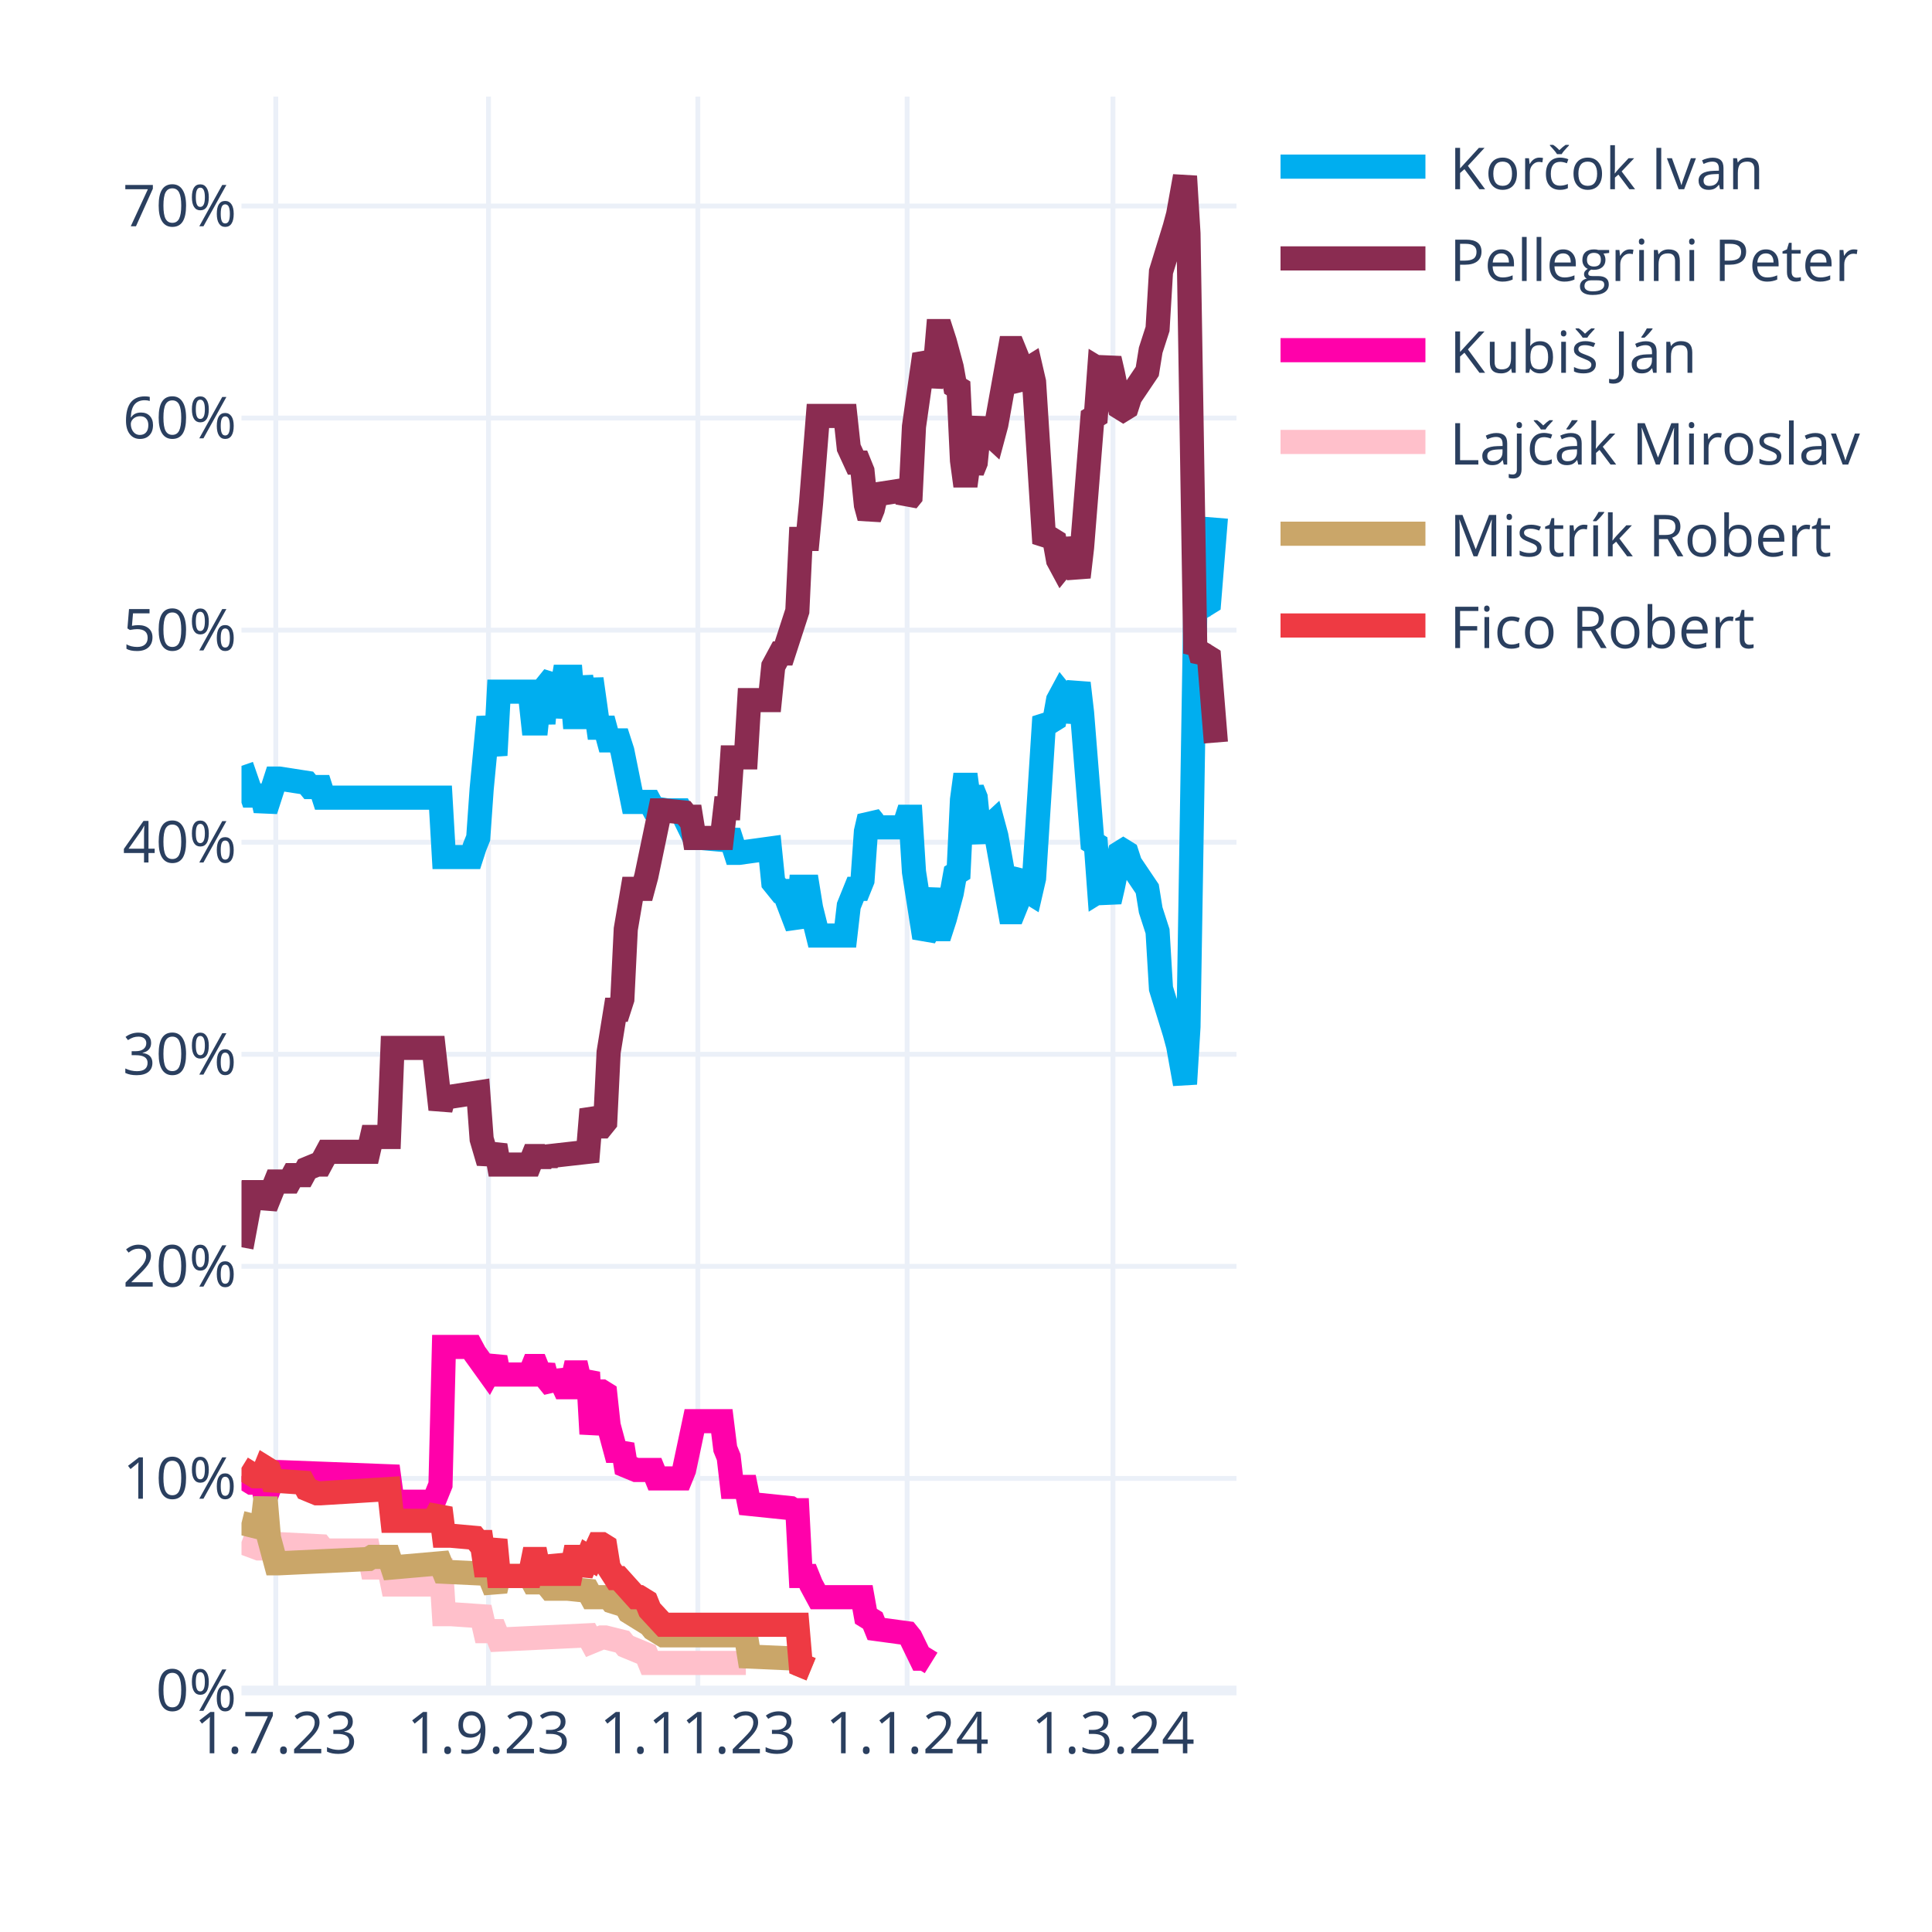
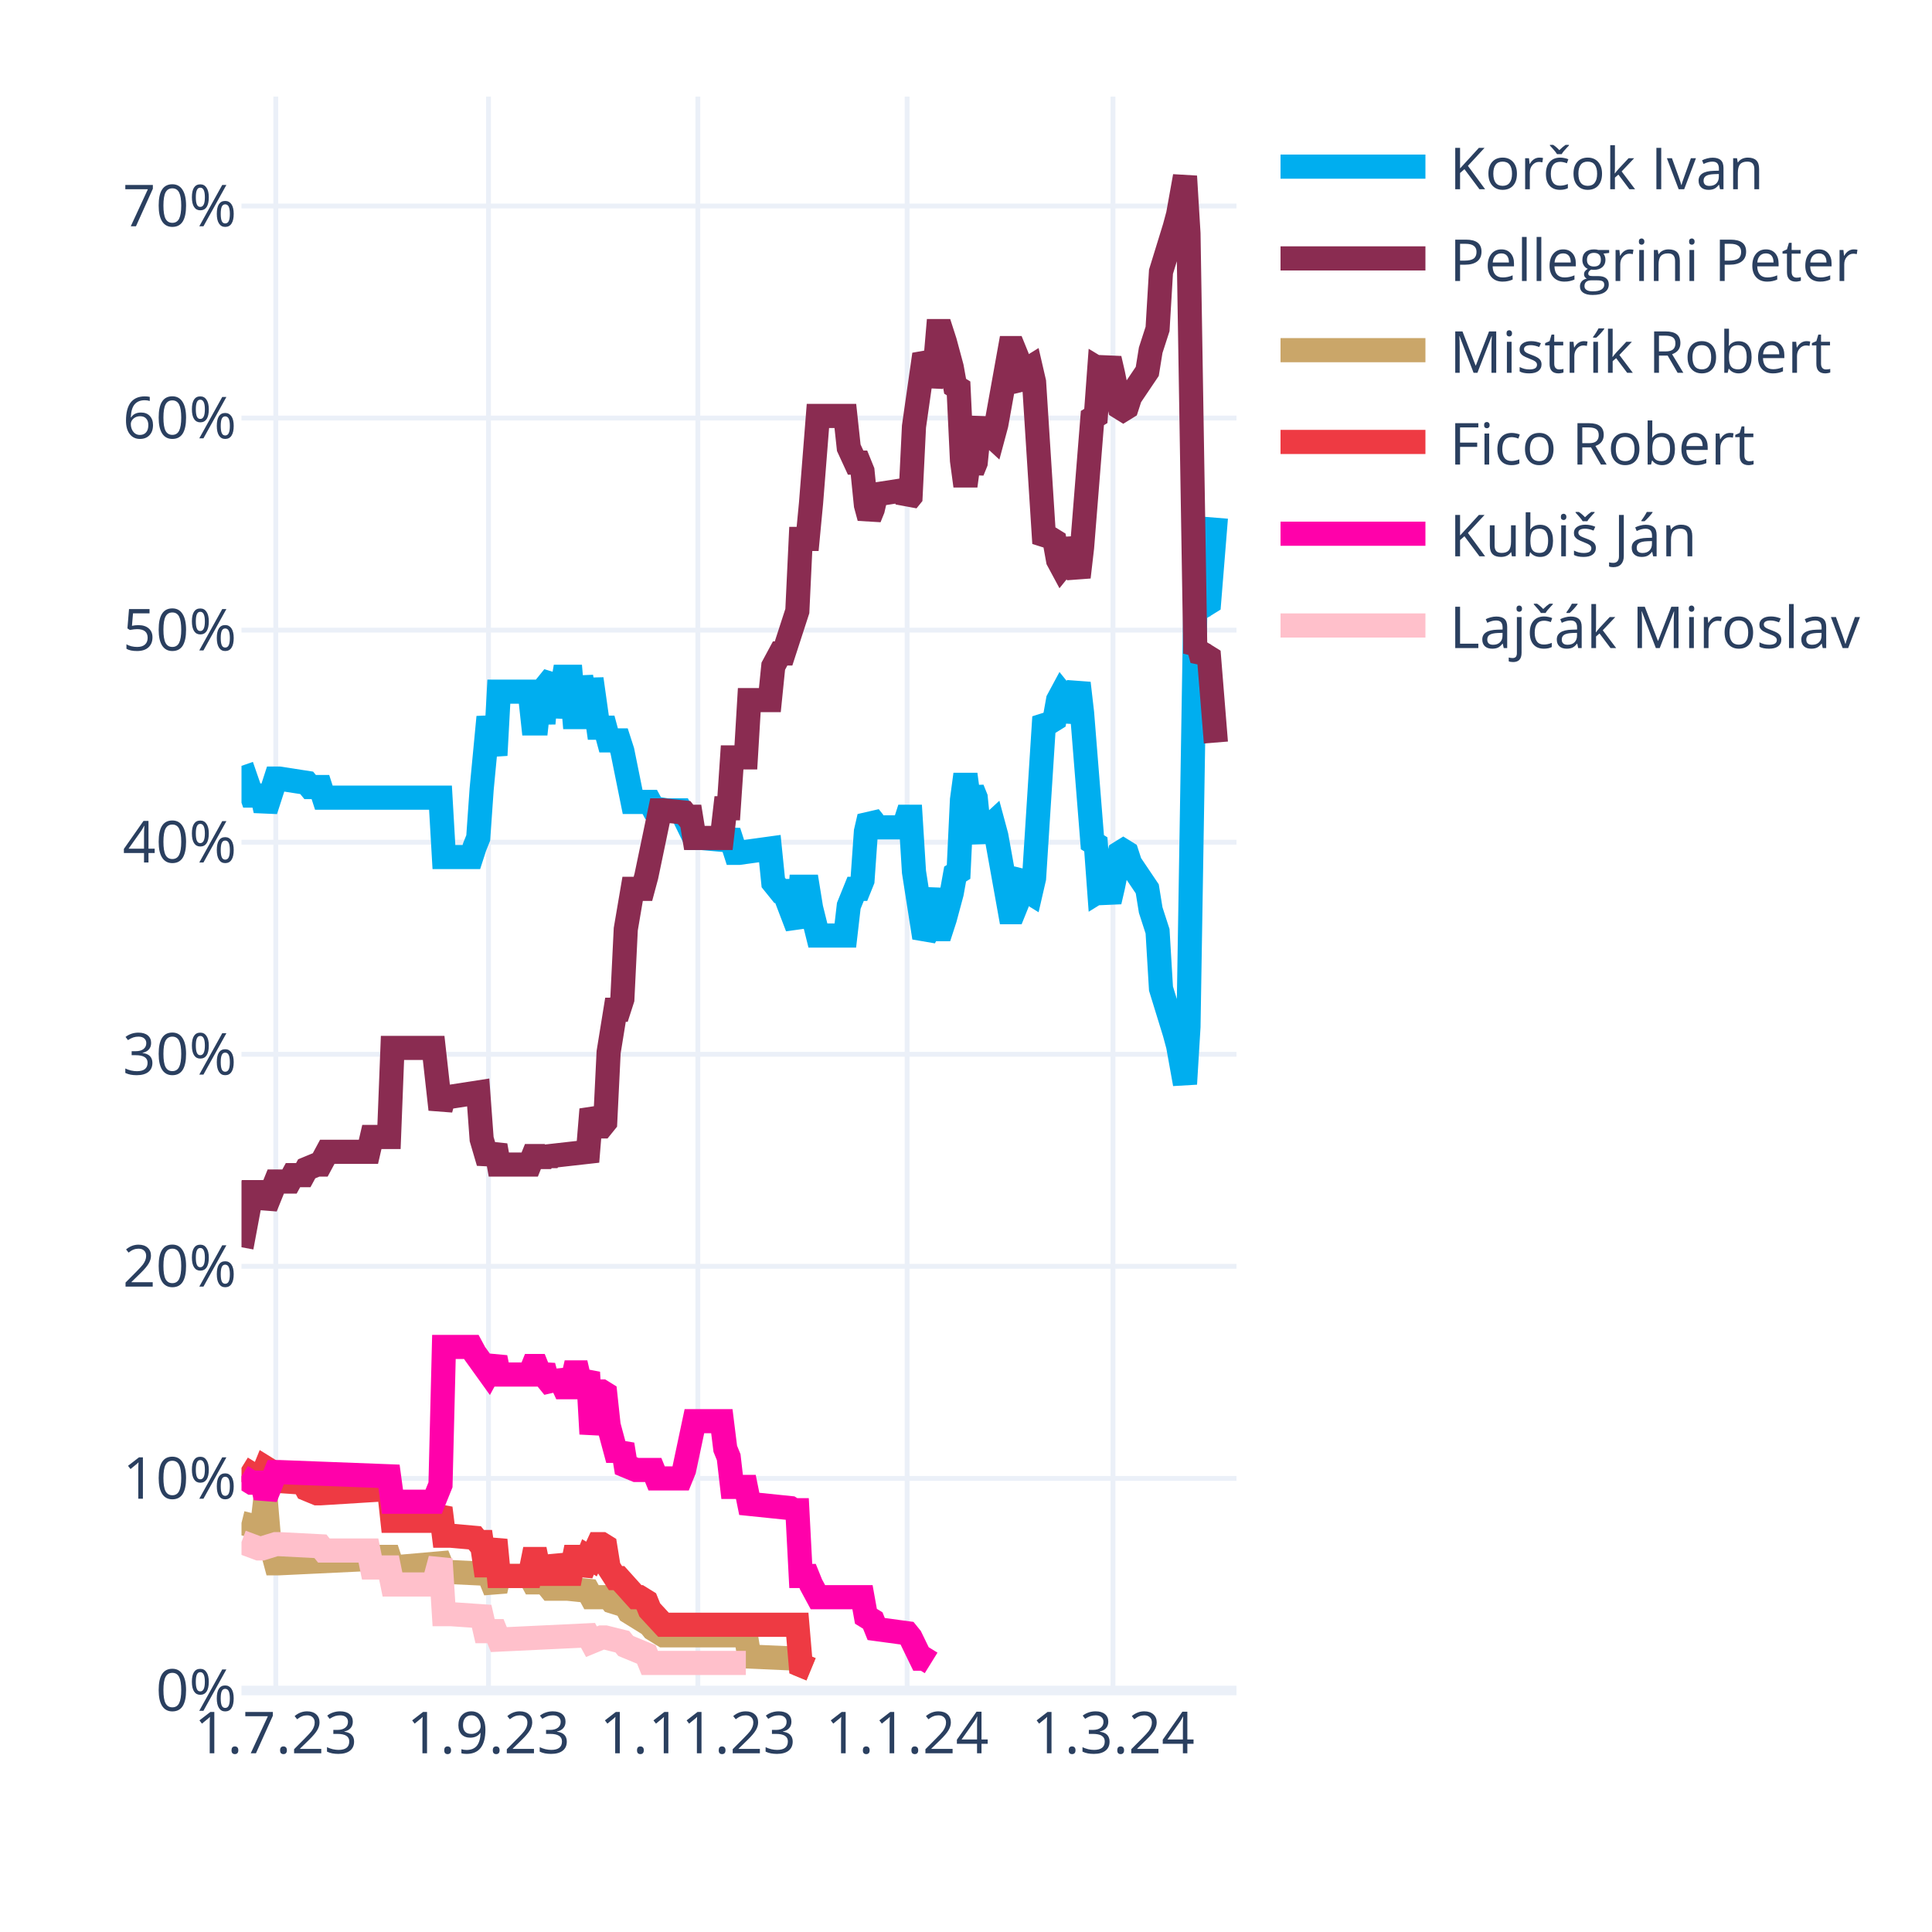
<svg xmlns="http://www.w3.org/2000/svg" class="main-svg" width="400" height="400" style="" viewBox="0 0 400 400">
  <rect x="0" y="0" width="400" height="400" style="fill: rgb(255, 255, 255); fill-opacity: 1;" />
-   <defs id="defs-2e8ad6">
+   <defs id="defs-b8da99">
    <g class="clips">
-       <clipPath id="clip2e8ad6xyplot" class="plotclip">
+       <clipPath id="clipb8da99xyplot" class="plotclip">
        <rect width="206" height="330" />
      </clipPath>
-       <clipPath class="axesclip" id="clip2e8ad6x">
+       <clipPath class="axesclip" id="clipb8da99x">
        <rect x="50" y="0" width="206" height="400" />
      </clipPath>
-       <clipPath class="axesclip" id="clip2e8ad6y">
+       <clipPath class="axesclip" id="clipb8da99y">
        <rect x="0" y="20" width="400" height="330" />
      </clipPath>
-       <clipPath class="axesclip" id="clip2e8ad6xy">
+       <clipPath class="axesclip" id="clipb8da99xy">
        <rect x="50" y="20" width="206" height="330" />
      </clipPath>
    </g>
    <g class="gradients" />
    <g class="patterns" />
  </defs>
  <g class="bglayer" />
  <g class="layer-below">
    <g class="imagelayer" />
    <g class="shapelayer" />
  </g>
  <g class="cartesianlayer">
    <g class="subplot xy">
      <g class="layer-subplot">
        <g class="shapelayer" />
        <g class="imagelayer" />
      </g>
      <g class="minor-gridlayer">
        <g class="x" />
        <g class="y" />
      </g>
      <g class="gridlayer">
        <g class="x">
          <path class="xgrid crisp" transform="translate(57.1,0)" d="M0,20v330" style="stroke: rgb(235, 240, 248); stroke-opacity: 1; stroke-width: 1px;" />
          <path class="xgrid crisp" transform="translate(101.14,0)" d="M0,20v330" style="stroke: rgb(235, 240, 248); stroke-opacity: 1; stroke-width: 1px;" />
          <path class="xgrid crisp" transform="translate(144.48,0)" d="M0,20v330" style="stroke: rgb(235, 240, 248); stroke-opacity: 1; stroke-width: 1px;" />
          <path class="xgrid crisp" transform="translate(187.81,0)" d="M0,20v330" style="stroke: rgb(235, 240, 248); stroke-opacity: 1; stroke-width: 1px;" />
          <path class="xgrid crisp" transform="translate(230.43,0)" d="M0,20v330" style="stroke: rgb(235, 240, 248); stroke-opacity: 1; stroke-width: 1px;" />
        </g>
        <g class="y">
          <path class="ygrid crisp" transform="translate(0,306.09)" d="M50,0h206" style="stroke: rgb(235, 240, 248); stroke-opacity: 1; stroke-width: 1px;" />
          <path class="ygrid crisp" transform="translate(0,262.18)" d="M50,0h206" style="stroke: rgb(235, 240, 248); stroke-opacity: 1; stroke-width: 1px;" />
          <path class="ygrid crisp" transform="translate(0,218.28)" d="M50,0h206" style="stroke: rgb(235, 240, 248); stroke-opacity: 1; stroke-width: 1px;" />
          <path class="ygrid crisp" transform="translate(0,174.37)" d="M50,0h206" style="stroke: rgb(235, 240, 248); stroke-opacity: 1; stroke-width: 1px;" />
          <path class="ygrid crisp" transform="translate(0,130.46)" d="M50,0h206" style="stroke: rgb(235, 240, 248); stroke-opacity: 1; stroke-width: 1px;" />
          <path class="ygrid crisp" transform="translate(0,86.55)" d="M50,0h206" style="stroke: rgb(235, 240, 248); stroke-opacity: 1; stroke-width: 1px;" />
          <path class="ygrid crisp" transform="translate(0,42.65)" d="M50,0h206" style="stroke: rgb(235, 240, 248); stroke-opacity: 1; stroke-width: 1px;" />
        </g>
      </g>
      <g class="zerolinelayer">
        <path class="yzl zl crisp" transform="translate(0,350)" d="M50,0h206" style="stroke: rgb(235, 240, 248); stroke-opacity: 1; stroke-width: 2px;" />
      </g>
      <g class="layer-between">
        <g class="shapelayer" />
        <g class="imagelayer" />
      </g>
      <path class="xlines-below" />
      <path class="ylines-below" />
      <g class="overlines-below" />
      <g class="xaxislayer-below" />
      <g class="yaxislayer-below" />
      <g class="overaxes-below" />
      <g class="overplot">
-         <g class="xy" transform="translate(50,20)" clip-path="url(#clip2e8ad6xyplot)">
+         <g class="xy" transform="translate(50,20)" clip-path="url(#clipb8da99xyplot)">
          <g class="scatterlayer mlayer">
-             <g class="trace scatter tracedb1887" style="stroke-miterlimit: 2; opacity: 1;">
+             <g class="trace scatter trace59322c" style="stroke-miterlimit: 2; opacity: 1;">
              <g class="fills" />
              <g class="errorbars" />
              <g class="lines">
                <path class="js-line" d="M0,138.56L2.13,144.71L2.84,144.71L4.26,144.71L4.97,147.78L7.1,141.2L7.81,141.2L13.5,142.08L14.21,142.95L16.34,142.95L17.05,145.15L41.2,145.15L41.91,157.44L47.59,157.44L48.3,155.25L49.01,153.49L49.72,143.39L51.14,128.46L51.86,132.42L52.57,136.37L53.28,123.2L59.67,123.2L60.38,129.78L61.09,129.78L61.8,123.2L62.51,129.78L63.22,121.88L64.64,120.12L65.35,128.46L66.77,120.12L67.48,120.12L68.19,120.12L68.9,128.46L69.61,128.46L70.32,120.12L71.74,128.46L72.46,120.56L73.88,130.66L74.59,130.66L75.3,130.66L76.01,133.29L78.14,133.29L78.85,135.49L80.98,146.03L81.69,146.03L84.53,146.03L85.24,147.34L88.08,147.78L88.79,147.78L90.92,147.78L91.63,149.1L93.77,153.49L95.19,153.49L100.16,153.93L100.87,152.17L102.29,156.57L103,156.57L109.39,155.69L110.1,162.71L111.52,164.47L112.23,164.47L115.08,171.93L115.79,163.59L117.21,163.59L117.92,167.98L119.34,173.69L120.05,173.69L125.02,173.69L125.73,167.54L127.15,164.03L127.86,164.03L128.57,162.27L129.28,152.17L129.99,149.1L130.7,149.98L131.41,151.3L137.1,151.3L137.81,149.1L138.52,149.1L139.23,160.52L141.36,174.13L142.07,172.81L143.49,164.03L144.2,172.37L144.91,172.37L145.62,170.18L147.04,164.91L147.75,160.96L148.46,160.52L149.17,145.59L149.88,140.32L150.59,145.59L151.3,143.39L152.01,145.15L152.72,152.17L153.43,153.93L154.14,151.74L155.57,150.42L156.28,153.05L159.12,168.86L159.83,168.86L160.54,167.1L161.25,161.83L161.96,160.96L162.67,164.47L163.38,164.91L164.09,161.83L166.22,128.46L166.93,129.34L167.64,129.34L168.35,128.9L169.06,124.95L169.77,123.63L170.48,124.51L171.19,129.34L173.32,121.44L174.03,127.59L176.17,154.37L176.88,154.81L177.59,164.47L178.3,164.03L179.01,164.47L179.72,166.66L180.43,163.59L181.85,156.57L182.56,156.13L183.27,156.57L183.98,158.76L187.53,164.03L188.24,168.42L189.66,172.81L190.37,184.67L193.21,193.89L193.92,196.52L195.34,204.42L196.06,192.57L197.48,105.63L198.19,106.95L198.9,104.32L199.61,105.19L200.32,104.75L201.74,87.19" style="vector-effect: none; fill: none; stroke: rgb(0, 174, 239); stroke-opacity: 1; stroke-width: 5px; opacity: 1;" />
              </g>
              <g class="points" />
              <g class="text" />
            </g>
-             <g class="trace scatter tracebb5e94" style="stroke-miterlimit: 2; opacity: 1;">
+             <g class="trace scatter trace635cbf" style="stroke-miterlimit: 2; opacity: 1;">
              <g class="fills" />
              <g class="errorbars" />
              <g class="lines">
                <path class="js-line" d="M0,238.23L2.13,226.82L2.84,226.82L4.26,226.82L4.97,229.89L7.1,224.62L7.81,224.62L9.94,224.62L10.66,223.3L12.79,223.3L13.5,221.99L15.63,221.11L16.34,221.11L17.76,218.47L18.47,218.47L26.28,218.47L26.99,215.4L30.54,215.4L31.26,196.96L39.78,196.96L41.2,209.69L41.91,207.06L43.33,207.06L49.01,206.18L49.72,215.84L51.14,220.67L51.86,218.91L52.57,217.16L53.28,221.11L59.67,221.11L60.38,219.35L61.09,219.35L61.8,221.11L62.51,219.35L63.22,220.67L63.93,219.35L71.74,218.47L72.46,209.69L73.88,213.21L74.59,213.21L75.3,212.33L76.01,197.84L77.43,189.06L78.14,189.06L78.85,186.86L79.56,172.37L80.98,164.03L81.69,164.03L83.11,164.03L83.82,161.39L86.66,147.78L87.37,147.78L91.63,148.22L92.34,149.1L93.06,149.1L93.77,153.49L99.45,153.49L100.16,147.34L100.87,147.34L101.58,136.81L104.42,136.81L105.13,124.95L109.39,124.95L110.1,117.93L111.52,115.29L112.23,115.29L115.08,106.51L115.79,91.58L117.21,91.58L117.92,84.12L119.34,66.12L120.05,66.12L125.02,66.12L125.73,72.7L127.15,75.78L127.86,75.78L128.57,77.53L129.28,84.56L129.99,87.19L130.7,85.43L131.41,82.36L137.1,81.48L137.81,83.68L138.52,82.8L139.23,68.31L141.36,53.38L142.07,54.7L142.78,59.97L143.49,56.89L144.2,48.55L144.91,48.55L145.62,50.75L147.04,56.02L147.75,59.97L148.46,60.41L149.17,75.34L149.88,80.61L150.59,75.34L151.3,77.53L152.01,75.78L152.72,68.75L153.43,66.99L154.14,69.19L155.57,70.51L156.28,67.87L159.12,52.07L159.83,52.07L160.54,53.82L161.25,59.09L161.96,59.97L162.67,56.46L163.38,56.02L164.09,59.09L166.22,92.46L166.93,91.58L167.64,91.58L168.35,92.02L169.06,95.97L169.77,97.29L170.48,96.41L171.19,91.58L173.32,99.49L174.03,93.34L176.17,66.55L176.88,66.12L177.59,56.46L178.3,56.89L179.01,56.46L179.72,54.26L180.43,57.33L181.85,64.36L182.56,64.8L183.27,64.36L183.98,62.16L187.53,56.89L188.24,52.5L189.66,48.11L190.37,36.26L193.21,27.04L193.92,24.4L195.34,16.5L196.06,28.36L197.48,115.29L198.19,113.97L198.9,116.61L199.61,115.73L200.32,116.17L201.74,133.73" style="vector-effect: none; fill: none; stroke: rgb(138, 44, 81); stroke-opacity: 1; stroke-width: 5px; opacity: 1;" />
              </g>
              <g class="points" />
              <g class="text" />
            </g>
-             <g class="trace scatter trace829579" style="stroke-miterlimit: 2; opacity: 1;">
+             <g class="trace scatter trace4577f5" style="stroke-miterlimit: 2; opacity: 1;">
+               <g class="fills" />
+               <g class="errorbars" />
+               <g class="lines">
+                 <path class="js-line" d="M0,295.31L3.55,296.19L4.26,296.19L4.97,290.04L5.68,298.39L7.1,303.66L7.81,303.66L26.28,302.78L26.99,302.34L30.54,302.34L31.26,304.53L41.2,303.66L41.91,305.41L51.14,305.85L51.86,307.61L52.57,309.36L53.28,306.29L59.67,306.29L60.38,307.61L61.09,307.61L61.8,306.29L63.93,308.92L64.64,308.92L66.77,308.92L67.48,308.92L71.74,309.36L72.46,310.68L76.01,310.68L76.72,311.56L79.56,312.44L80.27,313.75L84.53,316.39L85.24,317.27L87.37,318.58L88.08,318.58L104.42,318.58L105.13,322.97L115.08,323.41L115.79,324.73L117.92,325.61" style="vector-effect: none; fill: none; stroke: rgb(202, 166, 105); stroke-opacity: 1; stroke-width: 5px; opacity: 1;" />
+               </g>
+               <g class="points" />
+               <g class="text" />
+             </g>
+             <g class="trace scatter traced7dd5e" style="stroke-miterlimit: 2; opacity: 1;">
+               <g class="fills" />
+               <g class="errorbars" />
+               <g class="lines">
+                 <path class="js-line" d="M0,283.9L2.84,285.65L3.55,285.65L4.26,285.65L4.97,283.9L5.68,284.34L6.39,286.53L12.79,286.97L13.5,288.29L15.63,289.17L16.34,289.17L30.54,288.29L31.26,294.87L39.78,294.87L41.2,292.24L41.91,297.95L43.33,297.95L48.3,298.39L49.01,299.26L49.72,299.26L50.43,304.09L51.14,304.09L51.86,301.46L52.57,298.83L53.28,306.29L59.67,306.29L60.38,302.78L61.09,302.78L61.8,306.29L62.51,302.78L63.22,305.85L64.64,305.85L65.35,302.34L66.77,305.85L67.48,305.85L68.19,305.85L68.9,302.34L69.61,302.34L70.32,305.85L71.74,302.34L72.46,302.78L73.88,299.7L74.59,299.7L75.3,300.14L76.01,304.53L77.43,306.73L78.14,306.73L81.69,310.68L82.4,310.68L83.82,311.56L84.53,313.32L87.37,316.39L88.08,316.39L115.08,316.39L115.79,324.73L117.92,325.61" style="vector-effect: none; fill: none; stroke: rgb(238, 58, 67); stroke-opacity: 1; stroke-width: 5px; opacity: 1;" />
+               </g>
+               <g class="points" />
+               <g class="text" />
+             </g>
+             <g class="trace scatter trace075f18" style="stroke-miterlimit: 2; opacity: 1;">
              <g class="fills" />
              <g class="errorbars" />
              <g class="lines">
                <path class="js-line" d="M0,285.65L2.13,286.97L2.84,286.97L4.26,286.97L4.97,290.04L7.1,284.78L7.81,284.78L30.54,285.65L31.26,290.92L39.78,290.92L41.2,287.41L41.91,258.87L43.33,258.87L47.59,258.87L48.3,260.19L51.14,264.14L51.86,262.82L52.57,261.07L53.28,264.58L59.67,264.58L60.38,262.82L61.09,262.82L61.8,264.58L62.51,262.82L63.22,265.46L64.64,267.21L65.35,264.14L66.77,267.21L67.48,267.21L68.19,267.21L68.9,264.14L69.61,264.14L70.32,267.21L71.74,264.14L72.46,276.87L73.88,268.09L74.59,268.09L75.3,268.53L76.01,275.12L77.43,280.38L78.14,280.38L78.85,279.07L79.56,283.46L81.69,284.34L82.4,284.34L85.24,284.34L85.95,286.09L90.92,286.09L91.63,284.34L93.77,274.24L95.19,274.24L99.45,274.24L100.16,279.95L100.87,281.7L101.58,287.85L104.42,287.85L105.13,291.36L113.66,292.24L114.37,292.68L115.08,292.68L115.79,306.29L117.21,306.29L117.92,308.05L119.34,310.68L120.05,310.68L128.57,310.68L129.28,314.63L130.7,315.51L131.41,317.27L137.81,318.14L138.52,319.02L140.65,323.41L141.36,323.41L142.78,324.29" style="vector-effect: none; fill: none; stroke: rgb(255, 1, 170); stroke-opacity: 1; stroke-width: 5px; opacity: 1;" />
              </g>
              <g class="points" />
              <g class="text" />
            </g>
-             <g class="trace scatter tracef2e086" style="stroke-miterlimit: 2; opacity: 1;">
+             <g class="trace scatter tracea4b5db" style="stroke-miterlimit: 2; opacity: 1;">
              <g class="fills" />
              <g class="errorbars" />
              <g class="lines">
                <path class="js-line" d="M0,299.26L3.55,300.58L4.26,300.58L7.1,299.7L7.81,299.7L16.34,300.14L17.05,301.02L26.28,301.02L26.99,304.53L30.54,304.53L31.26,308.05L39.78,308.05L41.2,302.78L41.91,314.19L43.33,314.19L49.72,314.63L50.43,317.71L52.57,317.71L53.28,319.46L71.74,318.58L72.46,319.9L74.59,319.02L75.3,319.02L78.85,319.9L79.56,320.78L83.82,322.54L84.53,324.29L104.42,324.29" style="vector-effect: none; fill: none; stroke: rgb(255, 192, 203); stroke-opacity: 1; stroke-width: 5px; opacity: 1;" />
-               </g>
-               <g class="points" />
-               <g class="text" />
-             </g>
-             <g class="trace scatter trace74c38d" style="stroke-miterlimit: 2; opacity: 1;">
-               <g class="fills" />
-               <g class="errorbars" />
-               <g class="lines">
-                 <path class="js-line" d="M0,295.31L3.55,296.19L4.26,296.19L4.97,290.04L5.68,298.39L7.1,303.66L7.81,303.66L26.28,302.78L26.99,302.34L30.54,302.34L31.26,304.53L41.2,303.66L41.91,305.41L51.14,305.85L51.86,307.61L52.57,309.36L53.28,306.29L59.67,306.29L60.38,307.61L61.09,307.61L61.8,306.29L63.93,308.92L64.64,308.92L66.77,308.92L67.48,308.92L71.74,309.36L72.46,310.68L76.01,310.68L76.72,311.56L79.56,312.44L80.27,313.75L84.53,316.39L85.24,317.27L87.37,318.58L88.08,318.58L104.42,318.58L105.13,322.97L115.08,323.41L115.79,324.73L117.92,325.61" style="vector-effect: none; fill: none; stroke: rgb(202, 166, 105); stroke-opacity: 1; stroke-width: 5px; opacity: 1;" />
-               </g>
-               <g class="points" />
-               <g class="text" />
-             </g>
-             <g class="trace scatter tracecfaebd" style="stroke-miterlimit: 2; opacity: 1;">
-               <g class="fills" />
-               <g class="errorbars" />
-               <g class="lines">
-                 <path class="js-line" d="M0,283.9L2.84,285.65L3.55,285.65L4.26,285.65L4.97,283.9L5.68,284.34L6.39,286.53L12.79,286.97L13.5,288.29L15.63,289.17L16.34,289.17L30.54,288.29L31.26,294.87L39.78,294.87L41.2,292.24L41.91,297.95L43.33,297.95L48.3,298.39L49.01,299.26L49.72,299.26L50.43,304.09L51.14,304.09L51.86,301.46L52.57,298.83L53.28,306.29L59.67,306.29L60.38,302.78L61.09,302.78L61.8,306.29L62.51,302.78L63.22,305.85L64.64,305.85L65.35,302.34L66.77,305.85L67.48,305.85L68.19,305.85L68.9,302.34L69.61,302.34L70.32,305.85L71.74,302.34L72.46,302.78L73.88,299.7L74.59,299.7L75.3,300.14L76.01,304.53L77.43,306.73L78.14,306.73L81.69,310.68L82.4,310.68L83.82,311.56L84.53,313.32L87.37,316.39L88.08,316.39L115.08,316.39L115.79,324.73L117.92,325.61" style="vector-effect: none; fill: none; stroke: rgb(238, 58, 67); stroke-opacity: 1; stroke-width: 5px; opacity: 1;" />
              </g>
              <g class="points" />
              <g class="text" />
            </g>
          </g>
        </g>
      </g>
      <path class="xlines-above crisp" d="M0,0" style="fill: none;" />
      <path class="ylines-above crisp" d="M0,0" style="fill: none;" />
      <g class="overlines-above" />
      <g class="xaxislayer-above">
        <g class="xtick">
          <text text-anchor="middle" x="0" y="363" transform="translate(57.1,0)" style="font-family: 'Open Sans', verdana, arial, sans-serif; font-size: 12px; fill: rgb(42, 63, 95); fill-opacity: 1; white-space: pre; opacity: 1;">1.7.23</text>
        </g>
        <g class="xtick">
          <text text-anchor="middle" x="0" y="363" style="font-family: 'Open Sans', verdana, arial, sans-serif; font-size: 12px; fill: rgb(42, 63, 95); fill-opacity: 1; white-space: pre; opacity: 1;" transform="translate(101.14,0)">1.9.23</text>
        </g>
        <g class="xtick">
          <text text-anchor="middle" x="0" y="363" style="font-family: 'Open Sans', verdana, arial, sans-serif; font-size: 12px; fill: rgb(42, 63, 95); fill-opacity: 1; white-space: pre; opacity: 1;" transform="translate(144.48,0)">1.11.23</text>
        </g>
        <g class="xtick">
          <text text-anchor="middle" x="0" y="363" style="font-family: 'Open Sans', verdana, arial, sans-serif; font-size: 12px; fill: rgb(42, 63, 95); fill-opacity: 1; white-space: pre; opacity: 1;" transform="translate(187.81,0)">1.1.24</text>
        </g>
        <g class="xtick">
          <text text-anchor="middle" x="0" y="363" style="font-family: 'Open Sans', verdana, arial, sans-serif; font-size: 12px; fill: rgb(42, 63, 95); fill-opacity: 1; white-space: pre; opacity: 1;" transform="translate(230.43,0)">1.3.24</text>
        </g>
      </g>
      <g class="yaxislayer-above">
        <g class="ytick">
          <text text-anchor="end" x="49" y="4.2" transform="translate(0,350)" style="font-family: 'Open Sans', verdana, arial, sans-serif; font-size: 12px; fill: rgb(42, 63, 95); fill-opacity: 1; white-space: pre; opacity: 1;">0%</text>
        </g>
        <g class="ytick">
          <text text-anchor="end" x="49" y="4.2" style="font-family: 'Open Sans', verdana, arial, sans-serif; font-size: 12px; fill: rgb(42, 63, 95); fill-opacity: 1; white-space: pre; opacity: 1;" transform="translate(0,306.09)">10%</text>
        </g>
        <g class="ytick">
          <text text-anchor="end" x="49" y="4.2" style="font-family: 'Open Sans', verdana, arial, sans-serif; font-size: 12px; fill: rgb(42, 63, 95); fill-opacity: 1; white-space: pre; opacity: 1;" transform="translate(0,262.18)">20%</text>
        </g>
        <g class="ytick">
          <text text-anchor="end" x="49" y="4.2" style="font-family: 'Open Sans', verdana, arial, sans-serif; font-size: 12px; fill: rgb(42, 63, 95); fill-opacity: 1; white-space: pre; opacity: 1;" transform="translate(0,218.28)">30%</text>
        </g>
        <g class="ytick">
          <text text-anchor="end" x="49" y="4.2" style="font-family: 'Open Sans', verdana, arial, sans-serif; font-size: 12px; fill: rgb(42, 63, 95); fill-opacity: 1; white-space: pre; opacity: 1;" transform="translate(0,174.37)">40%</text>
        </g>
        <g class="ytick">
          <text text-anchor="end" x="49" y="4.2" style="font-family: 'Open Sans', verdana, arial, sans-serif; font-size: 12px; fill: rgb(42, 63, 95); fill-opacity: 1; white-space: pre; opacity: 1;" transform="translate(0,130.46)">50%</text>
        </g>
        <g class="ytick">
          <text text-anchor="end" x="49" y="4.2" style="font-family: 'Open Sans', verdana, arial, sans-serif; font-size: 12px; fill: rgb(42, 63, 95); fill-opacity: 1; white-space: pre; opacity: 1;" transform="translate(0,86.55)">60%</text>
        </g>
        <g class="ytick">
          <text text-anchor="end" x="49" y="4.2" style="font-family: 'Open Sans', verdana, arial, sans-serif; font-size: 12px; fill: rgb(42, 63, 95); fill-opacity: 1; white-space: pre; opacity: 1;" transform="translate(0,42.65)">70%</text>
        </g>
      </g>
      <g class="overaxes-above" />
    </g>
  </g>
  <g class="polarlayer" />
  <g class="smithlayer" />
  <g class="ternarylayer" />
  <g class="geolayer" />
  <g class="funnelarealayer" />
  <g class="pielayer" />
  <g class="iciclelayer" />
  <g class="treemaplayer" />
  <g class="sunburstlayer" />
  <g class="glimages" />
-   <defs id="topdefs-2e8ad6">
+   <defs id="topdefs-b8da99">
    <g class="clips" />
-     <clipPath id="legend2e8ad6">
+     <clipPath id="legendb8da99">
      <rect width="128" height="124" x="0" y="0" />
    </clipPath>
  </defs>
  <g class="layer-above">
    <g class="imagelayer" />
    <g class="shapelayer" />
  </g>
  <g class="infolayer">
    <g class="legend" pointer-events="all" transform="translate(260.12,20)">
      <rect class="bg" shape-rendering="crispEdges" width="128" height="124" x="0" y="0" style="stroke: rgb(68, 68, 68); stroke-opacity: 1; fill: rgb(255, 255, 255); fill-opacity: 1; stroke-width: 0px;" />
-       <g class="scrollbox" transform="" clip-path="url(#legend2e8ad6)">
+       <g class="scrollbox" transform="" clip-path="url(#legendb8da99)">
        <g class="groups">
          <g class="traces" transform="translate(0,14.5)" style="opacity: 1;">
            <text class="legendtext" text-anchor="start" x="40" y="4.68" style="font-family: 'Open Sans', verdana, arial, sans-serif; font-size: 12px; fill: rgb(42, 63, 95); fill-opacity: 1; white-space: pre;">Korčok Ivan</text>
            <g class="layers" style="opacity: 1;">
              <g class="legendfill" />
              <g class="legendlines">
                <path class="js-line" d="M5,0h30" style="fill: none; stroke: rgb(0, 174, 239); stroke-opacity: 1; stroke-width: 5px;" />
              </g>
              <g class="legendsymbols">
                <g class="legendpoints" />
              </g>
            </g>
            <rect class="legendtoggle" x="0" y="-9.5" width="122.703" height="19" style="fill: rgb(0, 0, 0); fill-opacity: 0;" />
          </g>
          <g class="traces" transform="translate(0,33.5)" style="opacity: 1;">
            <text class="legendtext" text-anchor="start" x="40" y="4.68" style="font-family: 'Open Sans', verdana, arial, sans-serif; font-size: 12px; fill: rgb(42, 63, 95); fill-opacity: 1; white-space: pre;">Pellegrini Peter</text>
            <g class="layers" style="opacity: 1;">
              <g class="legendfill" />
              <g class="legendlines">
                <path class="js-line" d="M5,0h30" style="fill: none; stroke: rgb(138, 44, 81); stroke-opacity: 1; stroke-width: 5px;" />
              </g>
              <g class="legendsymbols">
                <g class="legendpoints" />
              </g>
            </g>
            <rect class="legendtoggle" x="0" y="-9.5" width="122.703" height="19" style="fill: rgb(0, 0, 0); fill-opacity: 0;" />
          </g>
          <g class="traces" transform="translate(0,52.5)" style="opacity: 1;">
+             <text class="legendtext" text-anchor="start" x="40" y="4.68" style="font-family: 'Open Sans', verdana, arial, sans-serif; font-size: 12px; fill: rgb(42, 63, 95); fill-opacity: 1; white-space: pre;">Mistrík Robert</text>
+             <g class="layers" style="opacity: 1;">
+               <g class="legendfill" />
+               <g class="legendlines">
+                 <path class="js-line" d="M5,0h30" style="fill: none; stroke: rgb(202, 166, 105); stroke-opacity: 1; stroke-width: 5px;" />
+               </g>
+               <g class="legendsymbols">
+                 <g class="legendpoints" />
+               </g>
+             </g>
+             <rect class="legendtoggle" x="0" y="-9.5" width="122.703" height="19" style="fill: rgb(0, 0, 0); fill-opacity: 0;" />
+           </g>
+           <g class="traces" transform="translate(0,71.5)" style="opacity: 1;">
+             <text class="legendtext" text-anchor="start" x="40" y="4.68" style="font-family: 'Open Sans', verdana, arial, sans-serif; font-size: 12px; fill: rgb(42, 63, 95); fill-opacity: 1; white-space: pre;">Fico Robert</text>
+             <g class="layers" style="opacity: 1;">
+               <g class="legendfill" />
+               <g class="legendlines">
+                 <path class="js-line" d="M5,0h30" style="fill: none; stroke: rgb(238, 58, 67); stroke-opacity: 1; stroke-width: 5px;" />
+               </g>
+               <g class="legendsymbols">
+                 <g class="legendpoints" />
+               </g>
+             </g>
+             <rect class="legendtoggle" x="0" y="-9.5" width="122.703" height="19" style="fill: rgb(0, 0, 0); fill-opacity: 0;" />
+           </g>
+           <g class="traces" transform="translate(0,90.5)" style="opacity: 1;">
            <text class="legendtext" text-anchor="start" x="40" y="4.68" style="font-family: 'Open Sans', verdana, arial, sans-serif; font-size: 12px; fill: rgb(42, 63, 95); fill-opacity: 1; white-space: pre;">Kubiš Ján</text>
            <g class="layers" style="opacity: 1;">
              <g class="legendfill" />
              <g class="legendlines">
                <path class="js-line" d="M5,0h30" style="fill: none; stroke: rgb(255, 1, 170); stroke-opacity: 1; stroke-width: 5px;" />
              </g>
              <g class="legendsymbols">
                <g class="legendpoints" />
              </g>
            </g>
            <rect class="legendtoggle" x="0" y="-9.5" width="122.703" height="19" style="fill: rgb(0, 0, 0); fill-opacity: 0;" />
          </g>
-           <g class="traces" transform="translate(0,71.5)" style="opacity: 1;">
+           <g class="traces" transform="translate(0,109.5)" style="opacity: 1;">
            <text class="legendtext" text-anchor="start" x="40" y="4.68" style="font-family: 'Open Sans', verdana, arial, sans-serif; font-size: 12px; fill: rgb(42, 63, 95); fill-opacity: 1; white-space: pre;">Lajčák Miroslav</text>
            <g class="layers" style="opacity: 1;">
              <g class="legendfill" />
              <g class="legendlines">
                <path class="js-line" d="M5,0h30" style="fill: none; stroke: rgb(255, 192, 203); stroke-opacity: 1; stroke-width: 5px;" />
-               </g>
-               <g class="legendsymbols">
-                 <g class="legendpoints" />
-               </g>
-             </g>
-             <rect class="legendtoggle" x="0" y="-9.5" width="122.703" height="19" style="fill: rgb(0, 0, 0); fill-opacity: 0;" />
-           </g>
-           <g class="traces" transform="translate(0,90.5)" style="opacity: 1;">
-             <text class="legendtext" text-anchor="start" x="40" y="4.68" style="font-family: 'Open Sans', verdana, arial, sans-serif; font-size: 12px; fill: rgb(42, 63, 95); fill-opacity: 1; white-space: pre;">Mistrík Robert</text>
-             <g class="layers" style="opacity: 1;">
-               <g class="legendfill" />
-               <g class="legendlines">
-                 <path class="js-line" d="M5,0h30" style="fill: none; stroke: rgb(202, 166, 105); stroke-opacity: 1; stroke-width: 5px;" />
-               </g>
-               <g class="legendsymbols">
-                 <g class="legendpoints" />
-               </g>
-             </g>
-             <rect class="legendtoggle" x="0" y="-9.5" width="122.703" height="19" style="fill: rgb(0, 0, 0); fill-opacity: 0;" />
-           </g>
-           <g class="traces" transform="translate(0,109.5)" style="opacity: 1;">
-             <text class="legendtext" text-anchor="start" x="40" y="4.68" style="font-family: 'Open Sans', verdana, arial, sans-serif; font-size: 12px; fill: rgb(42, 63, 95); fill-opacity: 1; white-space: pre;">Fico Robert</text>
-             <g class="layers" style="opacity: 1;">
-               <g class="legendfill" />
-               <g class="legendlines">
-                 <path class="js-line" d="M5,0h30" style="fill: none; stroke: rgb(238, 58, 67); stroke-opacity: 1; stroke-width: 5px;" />
              </g>
              <g class="legendsymbols">
                <g class="legendpoints" />
              </g>
            </g>
            <rect class="legendtoggle" x="0" y="-9.5" width="122.703" height="19" style="fill: rgb(0, 0, 0); fill-opacity: 0;" />
          </g>
        </g>
      </g>
      <rect class="scrollbar" rx="20" ry="3" width="0" height="0" x="0" y="0" style="fill: rgb(128, 139, 164); fill-opacity: 1;" />
    </g>
    <g class="g-gtitle" />
    <g class="g-xtitle" />
    <g class="g-ytitle" />
  </g>
</svg>
